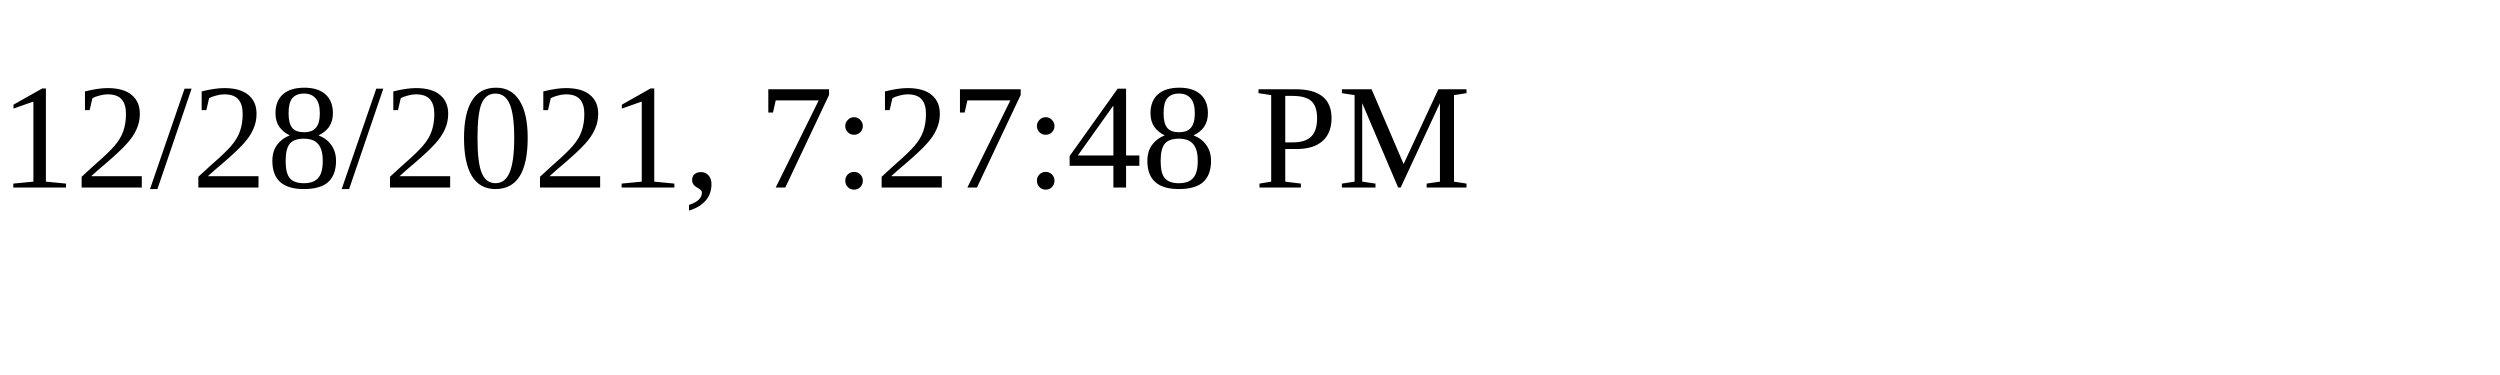
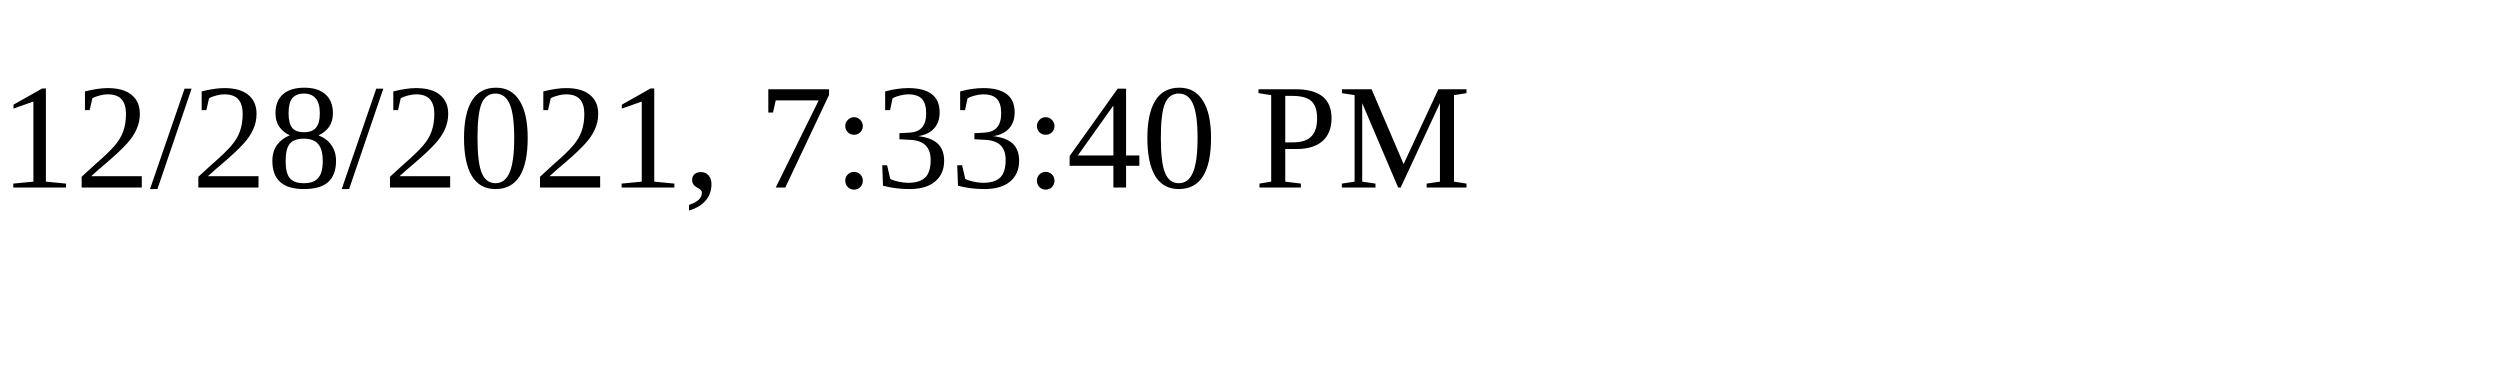
<svg xmlns="http://www.w3.org/2000/svg" height="30" width="200">
-   <text x="0" y="15">12/28/2021, 7:27:48 PM</text>
+   <text x="0" y="15">12/28/2021, 7:33:40 PM</text>
</svg>
